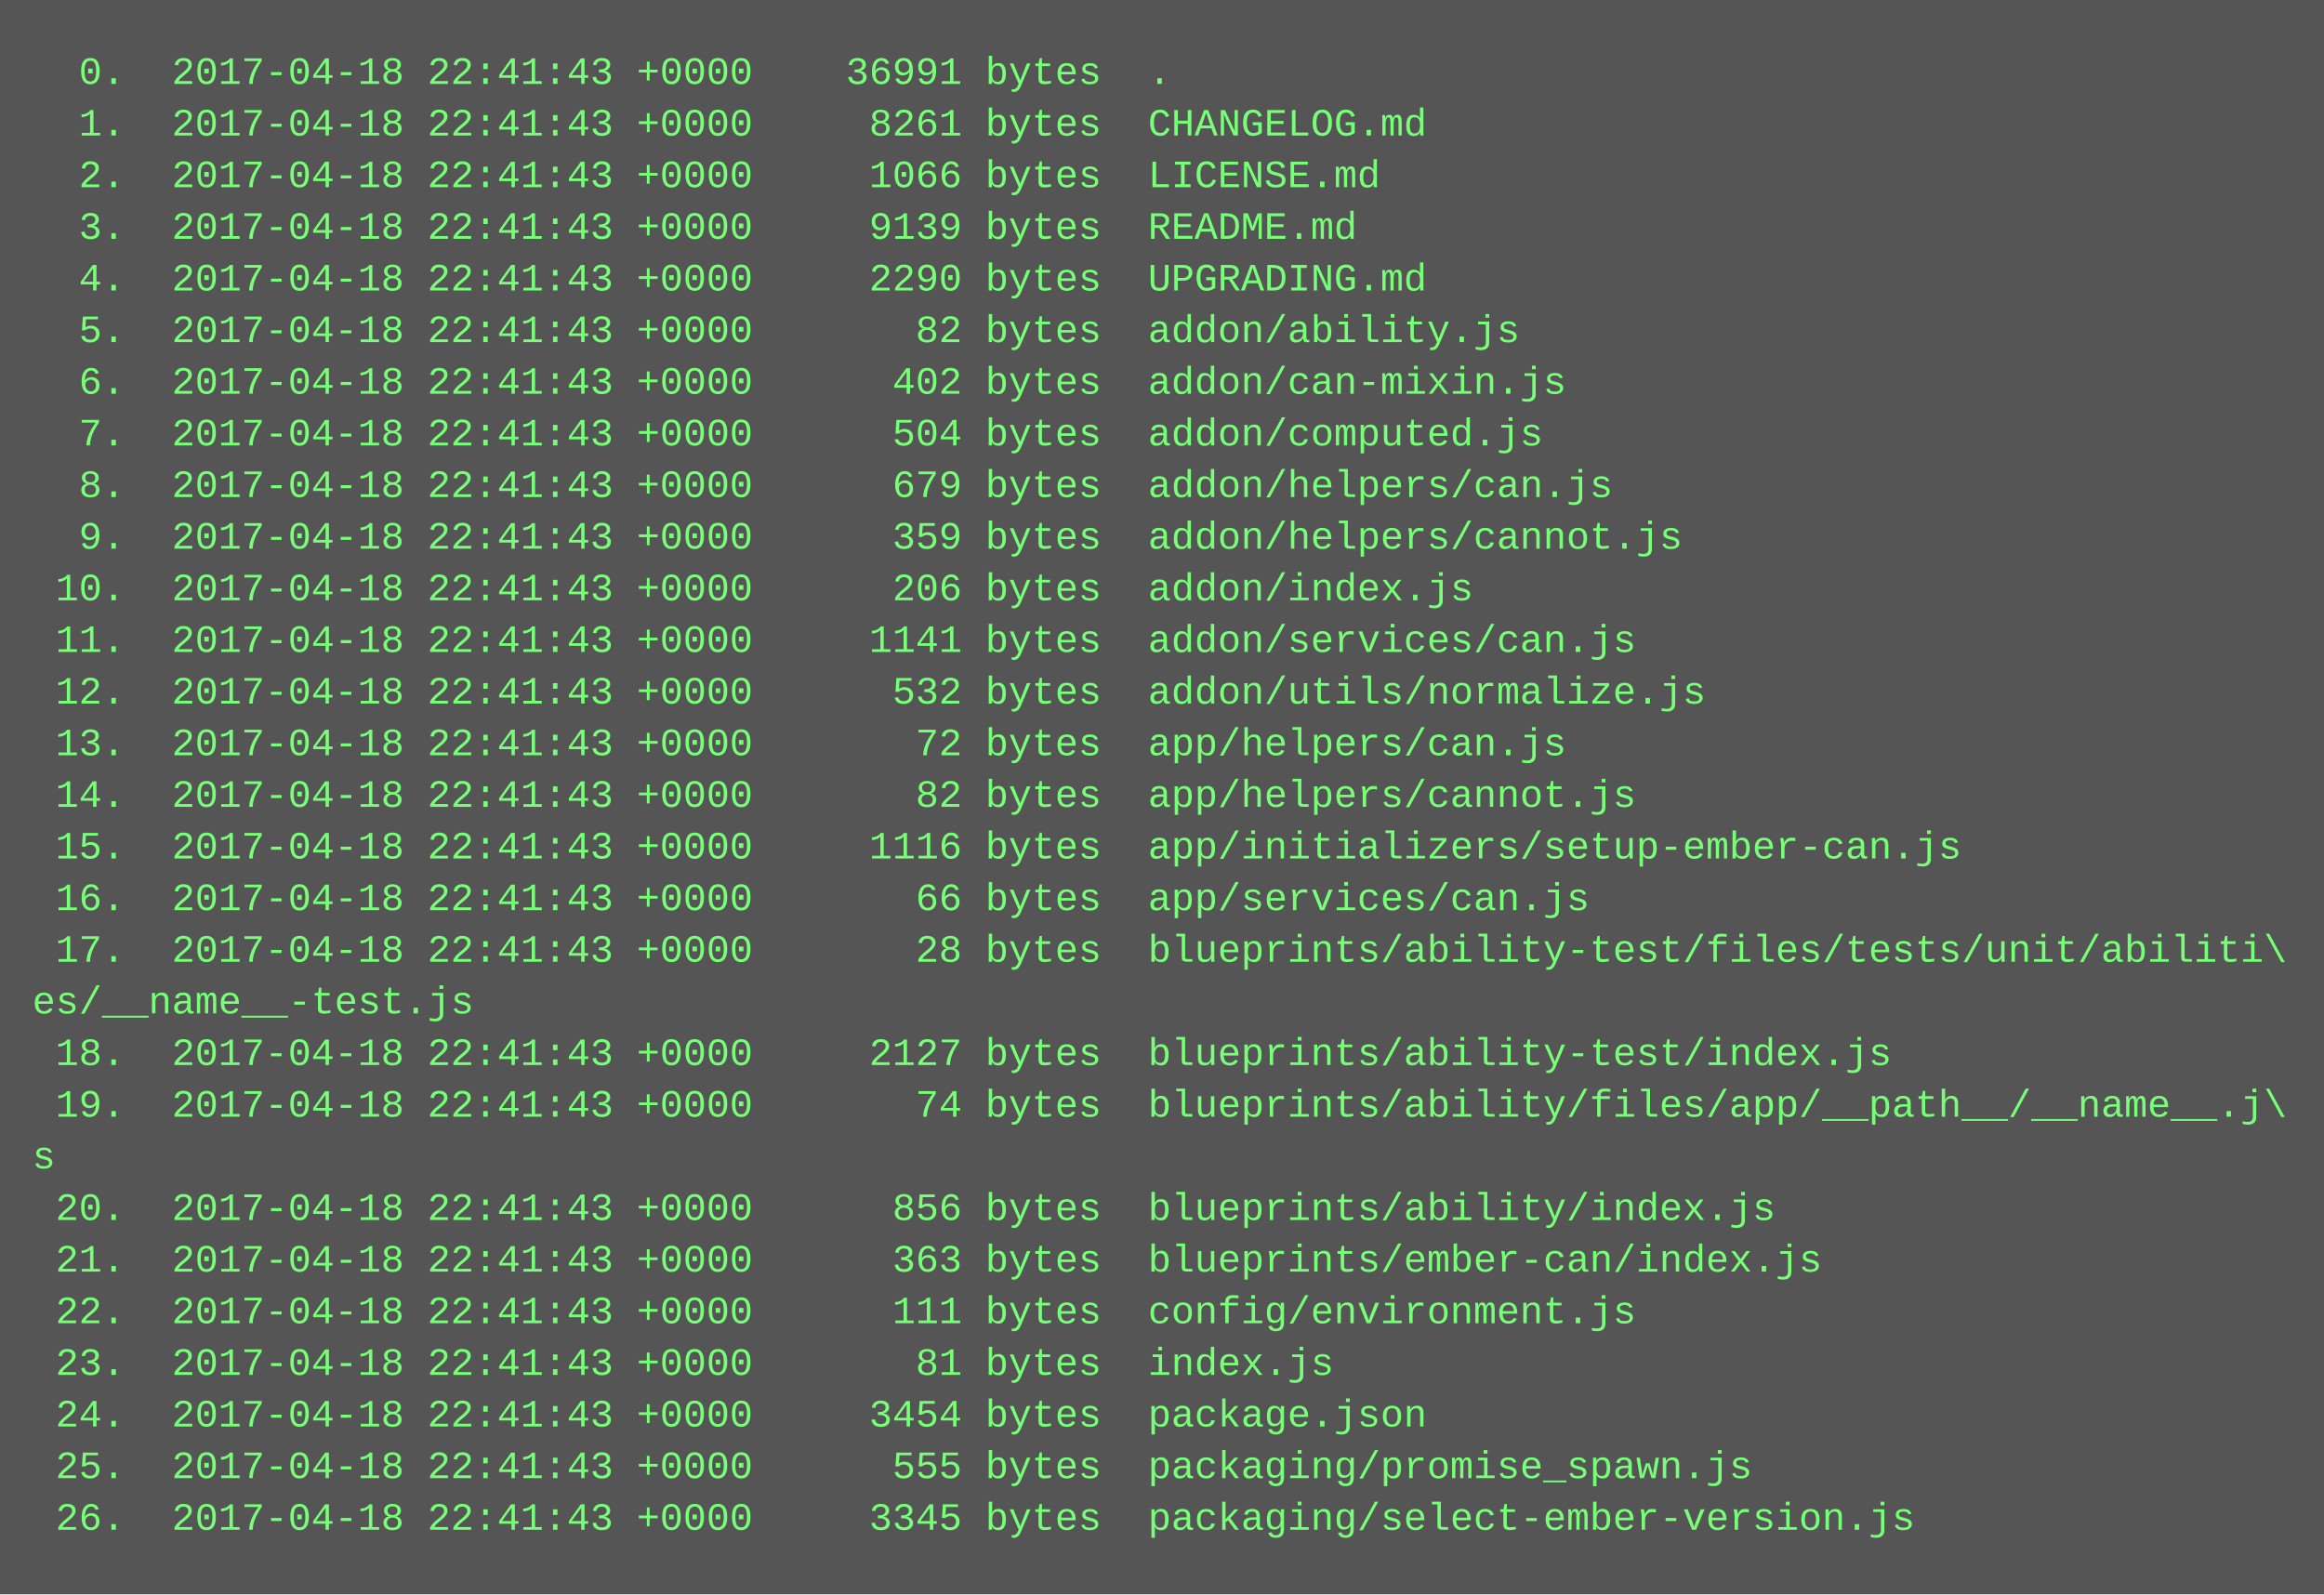
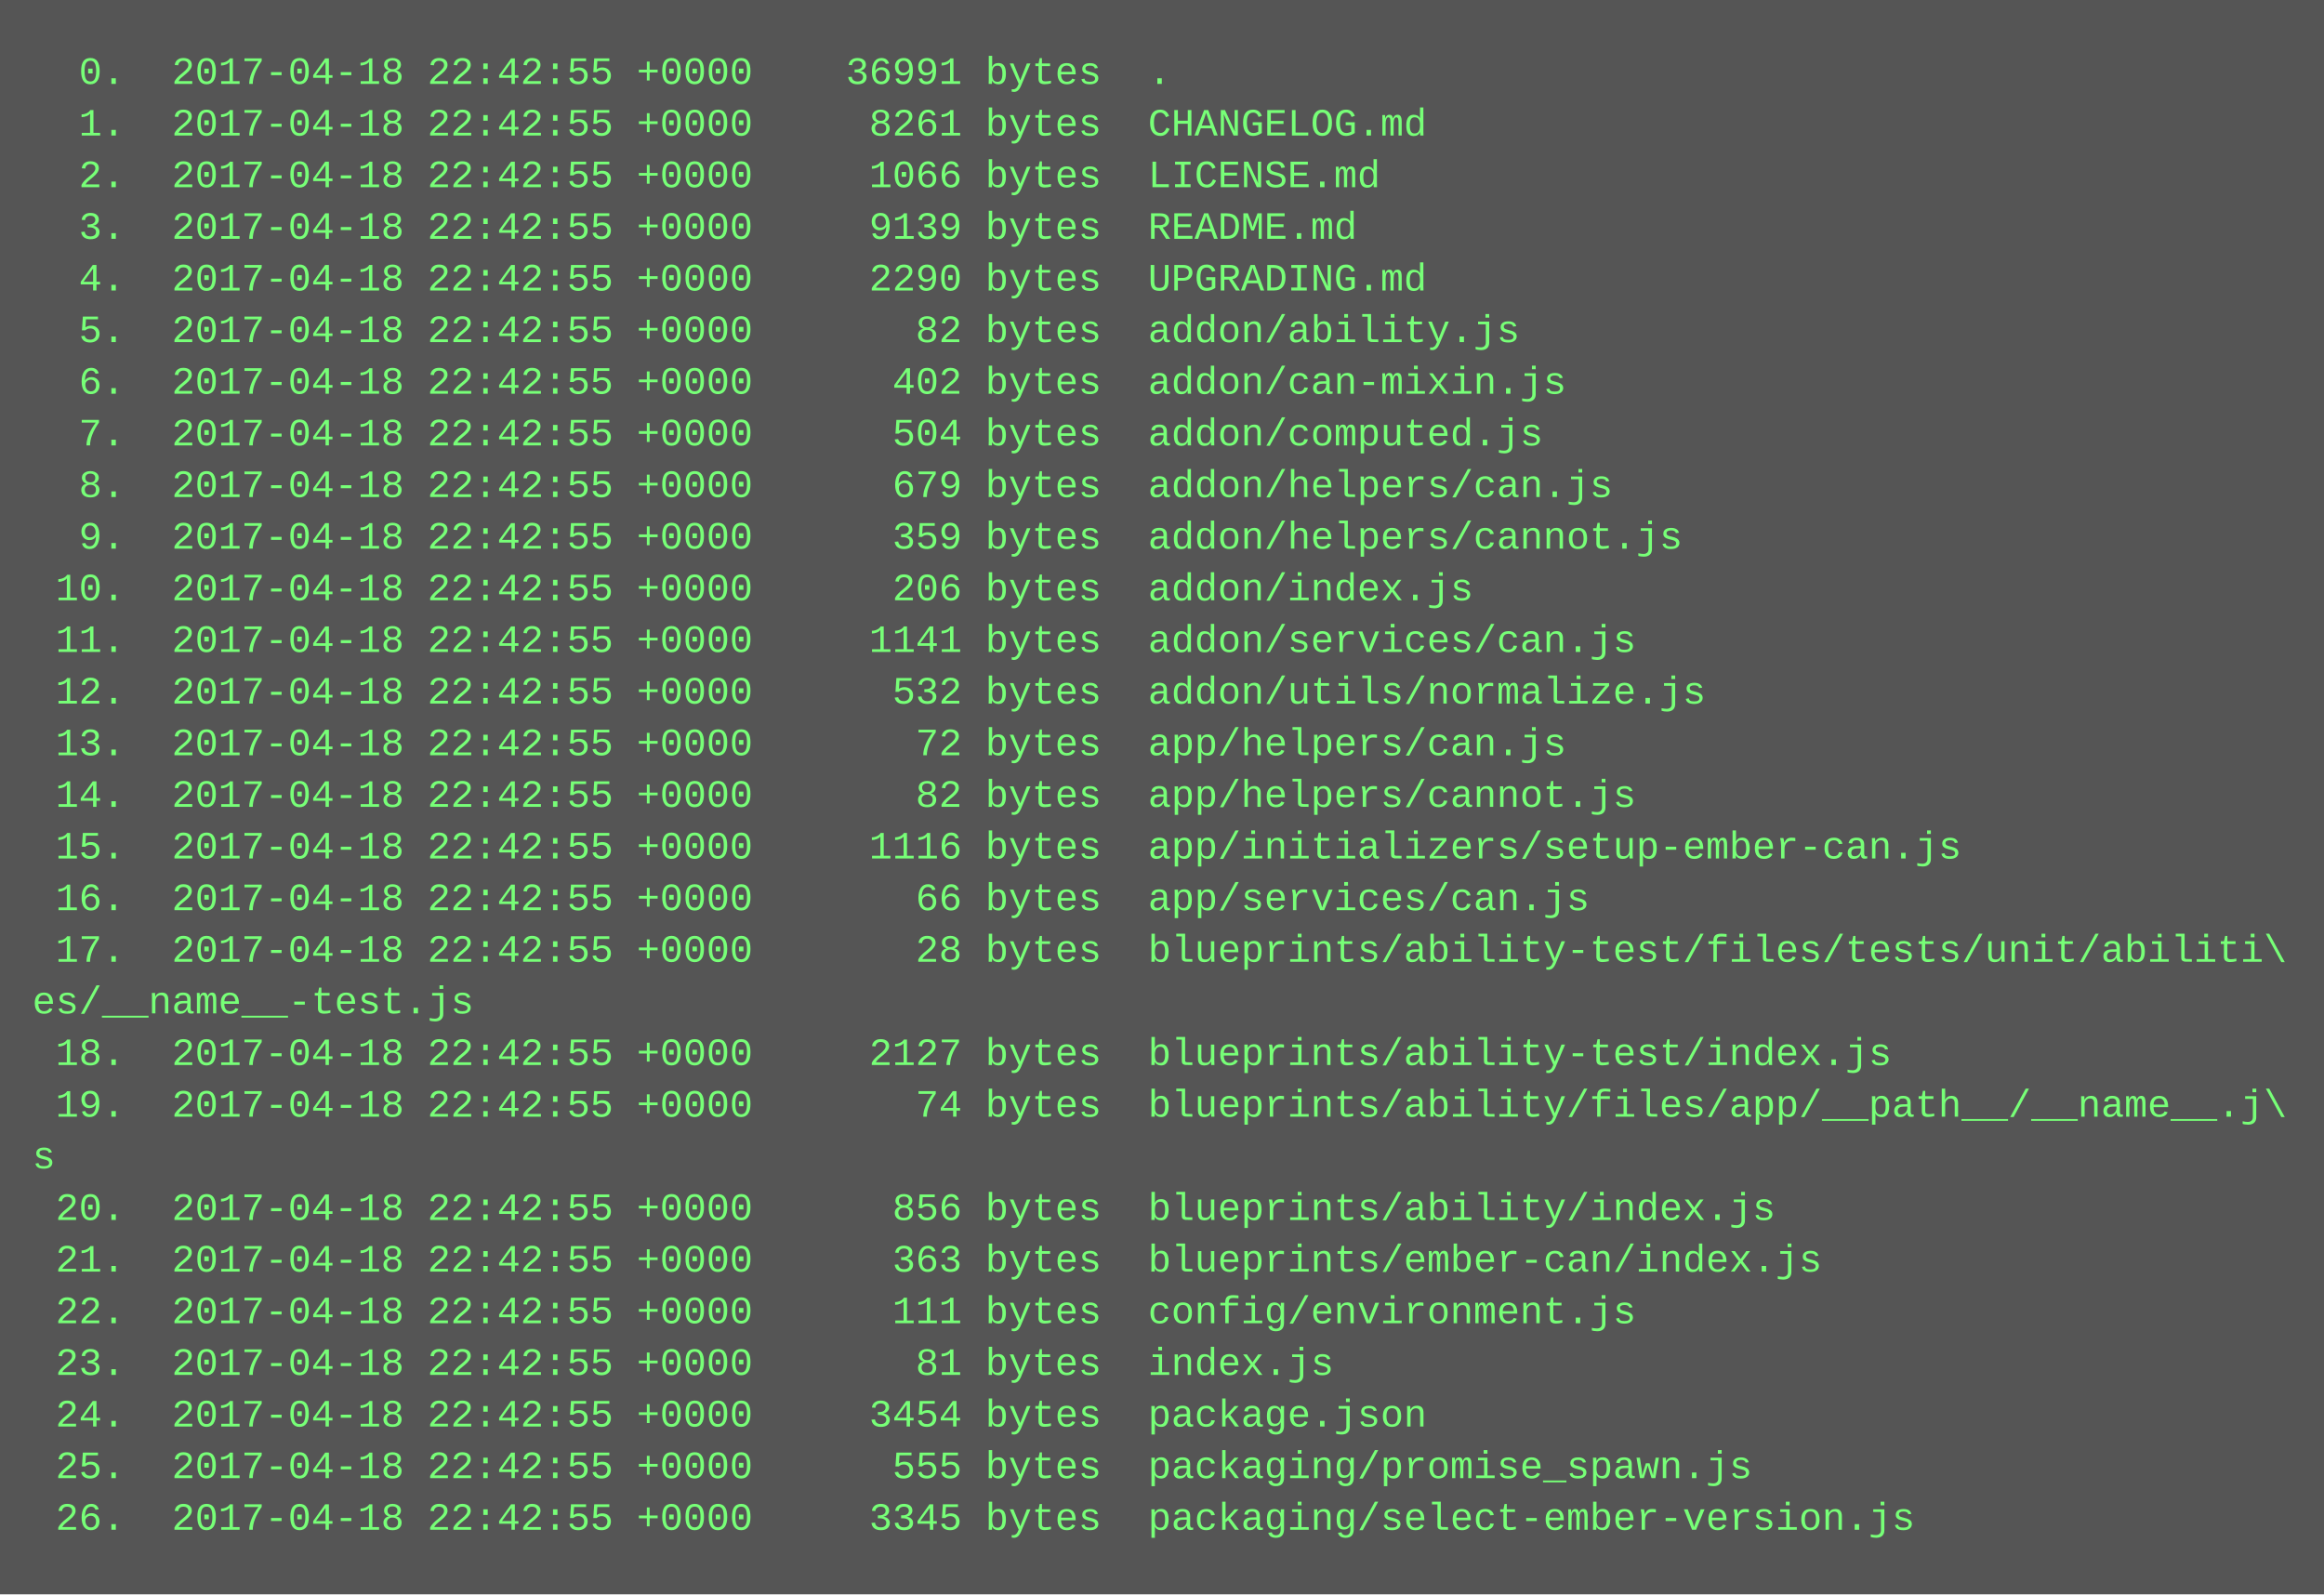
<svg xmlns="http://www.w3.org/2000/svg" height="494" width="720">
  <rect height="494" fill="#555" width="720" />
  <text fill="#7f7" font-family="Courier New" font-size="12" xml:space="preserve">
-     <tspan x="10" y="26">  0.  2017-04-18 22:41:43 +0000    36991 bytes  .</tspan>
-     <tspan x="10" y="42">  1.  2017-04-18 22:41:43 +0000     8261 bytes  CHANGELOG.md</tspan>
-     <tspan x="10" y="58">  2.  2017-04-18 22:41:43 +0000     1066 bytes  LICENSE.md</tspan>
-     <tspan x="10" y="74">  3.  2017-04-18 22:41:43 +0000     9139 bytes  README.md</tspan>
-     <tspan x="10" y="90">  4.  2017-04-18 22:41:43 +0000     2290 bytes  UPGRADING.md</tspan>
-     <tspan x="10" y="106">  5.  2017-04-18 22:41:43 +0000       82 bytes  addon/ability.js</tspan>
-     <tspan x="10" y="122">  6.  2017-04-18 22:41:43 +0000      402 bytes  addon/can-mixin.js</tspan>
-     <tspan x="10" y="138">  7.  2017-04-18 22:41:43 +0000      504 bytes  addon/computed.js</tspan>
-     <tspan x="10" y="154">  8.  2017-04-18 22:41:43 +0000      679 bytes  addon/helpers/can.js</tspan>
-     <tspan x="10" y="170">  9.  2017-04-18 22:41:43 +0000      359 bytes  addon/helpers/cannot.js</tspan>
-     <tspan x="10" y="186"> 10.  2017-04-18 22:41:43 +0000      206 bytes  addon/index.js</tspan>
-     <tspan x="10" y="202"> 11.  2017-04-18 22:41:43 +0000     1141 bytes  addon/services/can.js</tspan>
-     <tspan x="10" y="218"> 12.  2017-04-18 22:41:43 +0000      532 bytes  addon/utils/normalize.js</tspan>
-     <tspan x="10" y="234"> 13.  2017-04-18 22:41:43 +0000       72 bytes  app/helpers/can.js</tspan>
-     <tspan x="10" y="250"> 14.  2017-04-18 22:41:43 +0000       82 bytes  app/helpers/cannot.js</tspan>
-     <tspan x="10" y="266"> 15.  2017-04-18 22:41:43 +0000     1116 bytes  app/initializers/setup-ember-can.js</tspan>
-     <tspan x="10" y="282"> 16.  2017-04-18 22:41:43 +0000       66 bytes  app/services/can.js</tspan>
-     <tspan x="10" y="298"> 17.  2017-04-18 22:41:43 +0000       28 bytes  blueprints/ability-test/files/tests/unit/abiliti\</tspan>
+     <tspan x="10" y="26">  0.  2017-04-18 22:42:55 +0000    36991 bytes  .</tspan>
+     <tspan x="10" y="42">  1.  2017-04-18 22:42:55 +0000     8261 bytes  CHANGELOG.md</tspan>
+     <tspan x="10" y="58">  2.  2017-04-18 22:42:55 +0000     1066 bytes  LICENSE.md</tspan>
+     <tspan x="10" y="74">  3.  2017-04-18 22:42:55 +0000     9139 bytes  README.md</tspan>
+     <tspan x="10" y="90">  4.  2017-04-18 22:42:55 +0000     2290 bytes  UPGRADING.md</tspan>
+     <tspan x="10" y="106">  5.  2017-04-18 22:42:55 +0000       82 bytes  addon/ability.js</tspan>
+     <tspan x="10" y="122">  6.  2017-04-18 22:42:55 +0000      402 bytes  addon/can-mixin.js</tspan>
+     <tspan x="10" y="138">  7.  2017-04-18 22:42:55 +0000      504 bytes  addon/computed.js</tspan>
+     <tspan x="10" y="154">  8.  2017-04-18 22:42:55 +0000      679 bytes  addon/helpers/can.js</tspan>
+     <tspan x="10" y="170">  9.  2017-04-18 22:42:55 +0000      359 bytes  addon/helpers/cannot.js</tspan>
+     <tspan x="10" y="186"> 10.  2017-04-18 22:42:55 +0000      206 bytes  addon/index.js</tspan>
+     <tspan x="10" y="202"> 11.  2017-04-18 22:42:55 +0000     1141 bytes  addon/services/can.js</tspan>
+     <tspan x="10" y="218"> 12.  2017-04-18 22:42:55 +0000      532 bytes  addon/utils/normalize.js</tspan>
+     <tspan x="10" y="234"> 13.  2017-04-18 22:42:55 +0000       72 bytes  app/helpers/can.js</tspan>
+     <tspan x="10" y="250"> 14.  2017-04-18 22:42:55 +0000       82 bytes  app/helpers/cannot.js</tspan>
+     <tspan x="10" y="266"> 15.  2017-04-18 22:42:55 +0000     1116 bytes  app/initializers/setup-ember-can.js</tspan>
+     <tspan x="10" y="282"> 16.  2017-04-18 22:42:55 +0000       66 bytes  app/services/can.js</tspan>
+     <tspan x="10" y="298"> 17.  2017-04-18 22:42:55 +0000       28 bytes  blueprints/ability-test/files/tests/unit/abiliti\</tspan>
    <tspan x="10" y="314">es/__name__-test.js</tspan>
-     <tspan x="10" y="330"> 18.  2017-04-18 22:41:43 +0000     2127 bytes  blueprints/ability-test/index.js</tspan>
-     <tspan x="10" y="346"> 19.  2017-04-18 22:41:43 +0000       74 bytes  blueprints/ability/files/app/__path__/__name__.j\</tspan>
+     <tspan x="10" y="330"> 18.  2017-04-18 22:42:55 +0000     2127 bytes  blueprints/ability-test/index.js</tspan>
+     <tspan x="10" y="346"> 19.  2017-04-18 22:42:55 +0000       74 bytes  blueprints/ability/files/app/__path__/__name__.j\</tspan>
    <tspan x="10" y="362">s</tspan>
-     <tspan x="10" y="378"> 20.  2017-04-18 22:41:43 +0000      856 bytes  blueprints/ability/index.js</tspan>
-     <tspan x="10" y="394"> 21.  2017-04-18 22:41:43 +0000      363 bytes  blueprints/ember-can/index.js</tspan>
-     <tspan x="10" y="410"> 22.  2017-04-18 22:41:43 +0000      111 bytes  config/environment.js</tspan>
-     <tspan x="10" y="426"> 23.  2017-04-18 22:41:43 +0000       81 bytes  index.js</tspan>
-     <tspan x="10" y="442"> 24.  2017-04-18 22:41:43 +0000     3454 bytes  package.json</tspan>
-     <tspan x="10" y="458"> 25.  2017-04-18 22:41:43 +0000      555 bytes  packaging/promise_spawn.js</tspan>
-     <tspan x="10" y="474"> 26.  2017-04-18 22:41:43 +0000     3345 bytes  packaging/select-ember-version.js</tspan>
+     <tspan x="10" y="378"> 20.  2017-04-18 22:42:55 +0000      856 bytes  blueprints/ability/index.js</tspan>
+     <tspan x="10" y="394"> 21.  2017-04-18 22:42:55 +0000      363 bytes  blueprints/ember-can/index.js</tspan>
+     <tspan x="10" y="410"> 22.  2017-04-18 22:42:55 +0000      111 bytes  config/environment.js</tspan>
+     <tspan x="10" y="426"> 23.  2017-04-18 22:42:55 +0000       81 bytes  index.js</tspan>
+     <tspan x="10" y="442"> 24.  2017-04-18 22:42:55 +0000     3454 bytes  package.json</tspan>
+     <tspan x="10" y="458"> 25.  2017-04-18 22:42:55 +0000      555 bytes  packaging/promise_spawn.js</tspan>
+     <tspan x="10" y="474"> 26.  2017-04-18 22:42:55 +0000     3345 bytes  packaging/select-ember-version.js</tspan>
  </text>
</svg>
